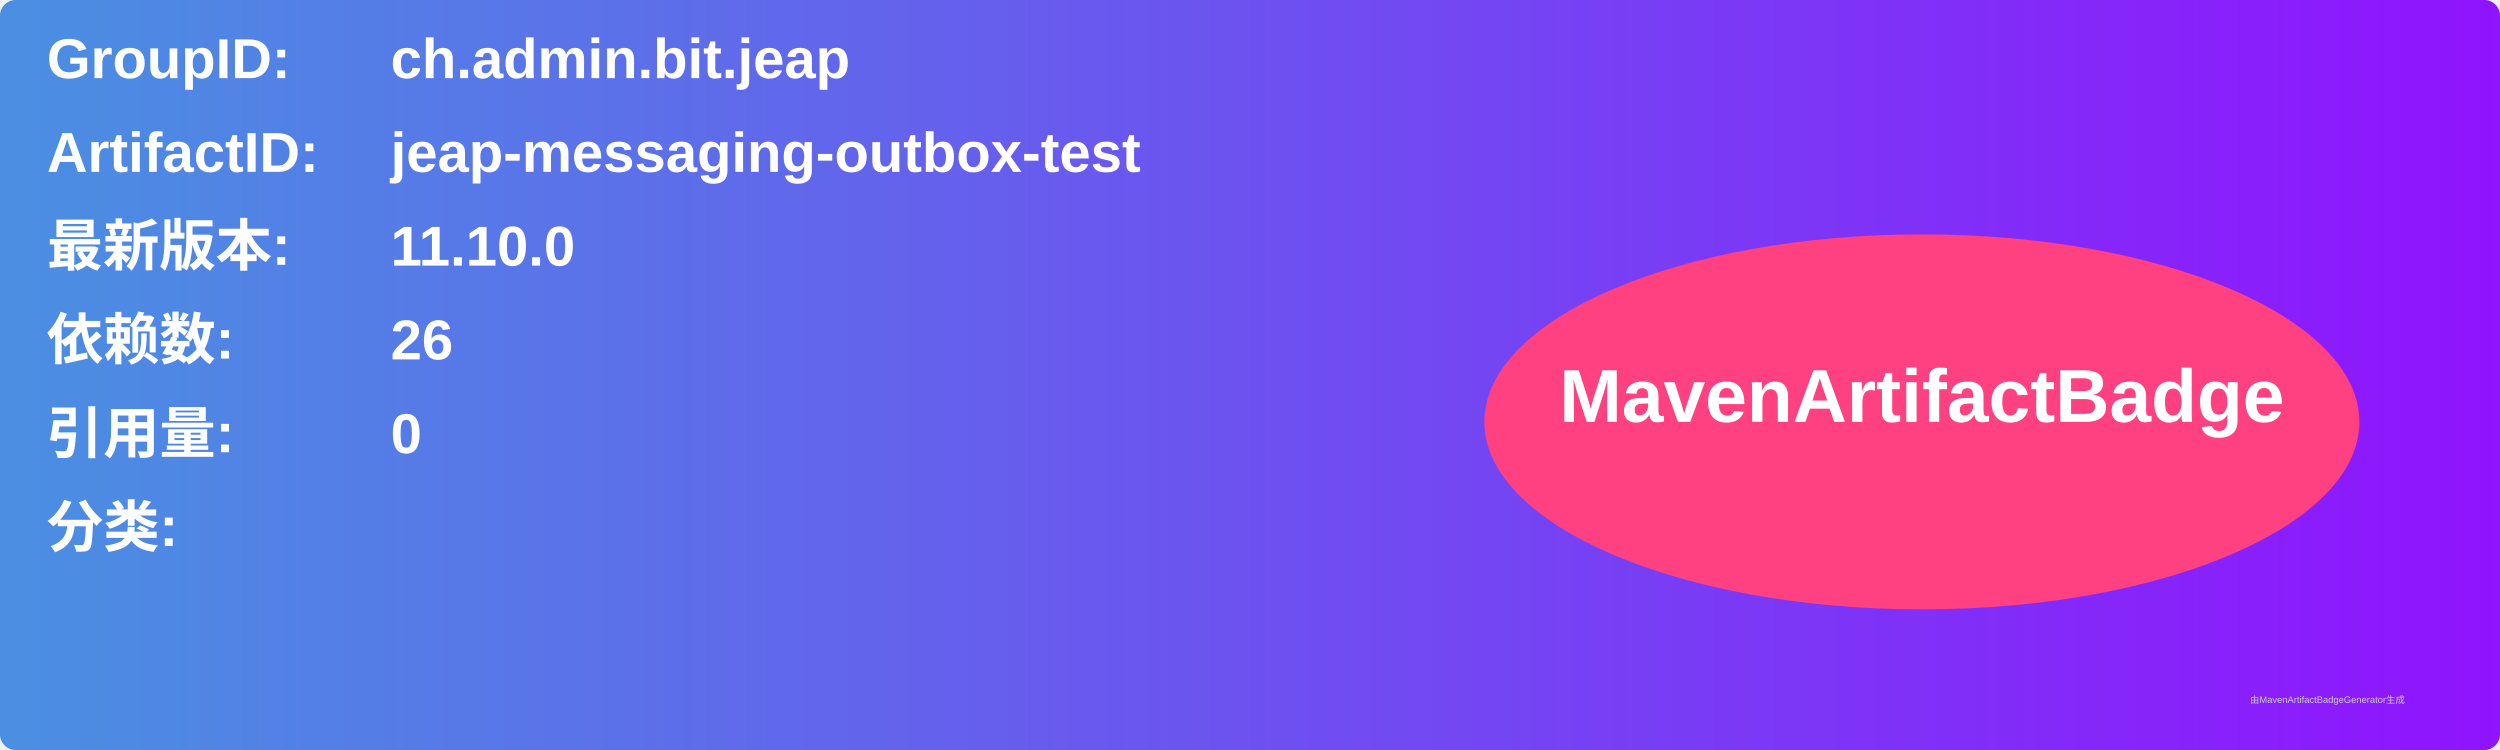
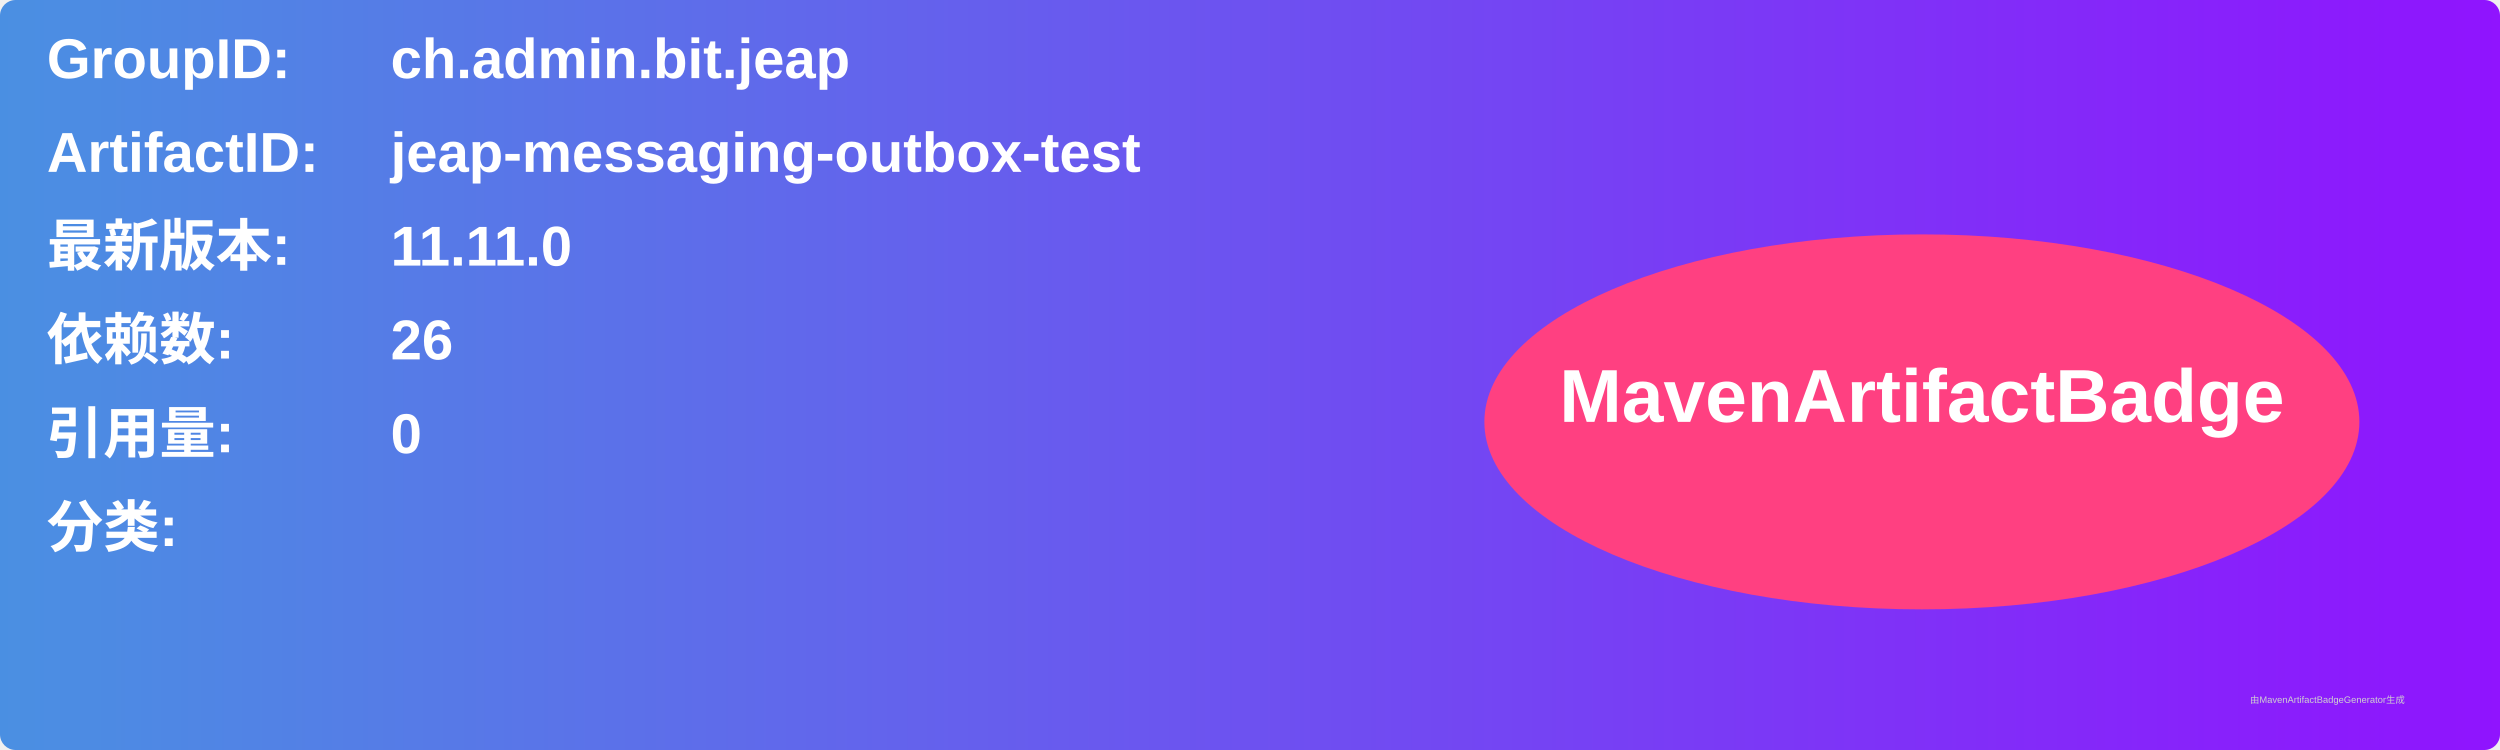
<svg xmlns="http://www.w3.org/2000/svg" width="800" height="240" viewBox="0 0 800 240">
  <linearGradient id="grad" x1="0%" y1="0%" x2="100%" y2="0%">
    <stop offset="0%" stop-color="#4a90e2" />
    <stop offset="100%" stop-color="#9013fe" />
  </linearGradient>
  <rect width="100%" height="100%" rx="5" ry="5" fill="url(#grad)" />
  <g transform="translate(15, 15)">
    <text x="0" y="10" font-family="Arial" font-size="18" fill="white" font-weight="bold" width="260">GroupID:</text>
    <text x="110" y="10" font-family="Arial" font-size="18" fill="white" font-weight="bold" width="460">ch.admin.bit.jeap</text>
    <text x="0" y="40" font-family="Arial" font-size="18" fill="white" font-weight="bold" width="260">ArtifactID:</text>
    <text x="110" y="40" font-family="Arial" font-size="18" fill="white" font-weight="bold" width="460">jeap-messaging-outbox-test</text>
    <text x="0" y="70" font-family="Arial" font-size="18" fill="white" font-weight="bold">最新版本:</text>
    <text x="110" y="70" font-family="Arial" font-size="18" fill="white" font-weight="bold">
-       <tspan font-weight="bold">11.10.0</tspan>
+       <tspan font-weight="bold">11.11.0</tspan>
    </text>
    <text x="0" y="100" font-family="Arial" font-size="18" fill="white" font-weight="bold">依赖数: </text>
    <text x="110" y="100" font-family="Arial" font-size="18" fill="white">
      <tspan font-weight="bold">26</tspan>
    </text>
    <text x="0" y="130" font-family="Arial" font-size="18" fill="white" font-weight="bold">引用量: </text>
    <text x="110" y="130" font-family="Arial" font-size="18" fill="white">
      <tspan font-weight="bold">0</tspan>
    </text>
    <text x="0" y="160" font-family="Arial" font-size="18" fill="white" font-weight="bold">分类:</text>
    <text x="10" y="190" font-family="Arial" font-size="10" fill="white">
      <tspan font-weight="bold" />
    </text>
    <ellipse cx="600" cy="120" rx="140" ry="60" fill="#ff4081" />
    <text x="600" y="120" text-anchor="middle" font-family="Arial" font-size="24" fill="white" font-weight="bold">MavenArtifactBadge</text>
  </g>
  <text x="720" y="225" font-family="Arial" font-size="3" fill="#d0d0d0">由MavenArtifactBadgeGenerator生成</text>
</svg>
